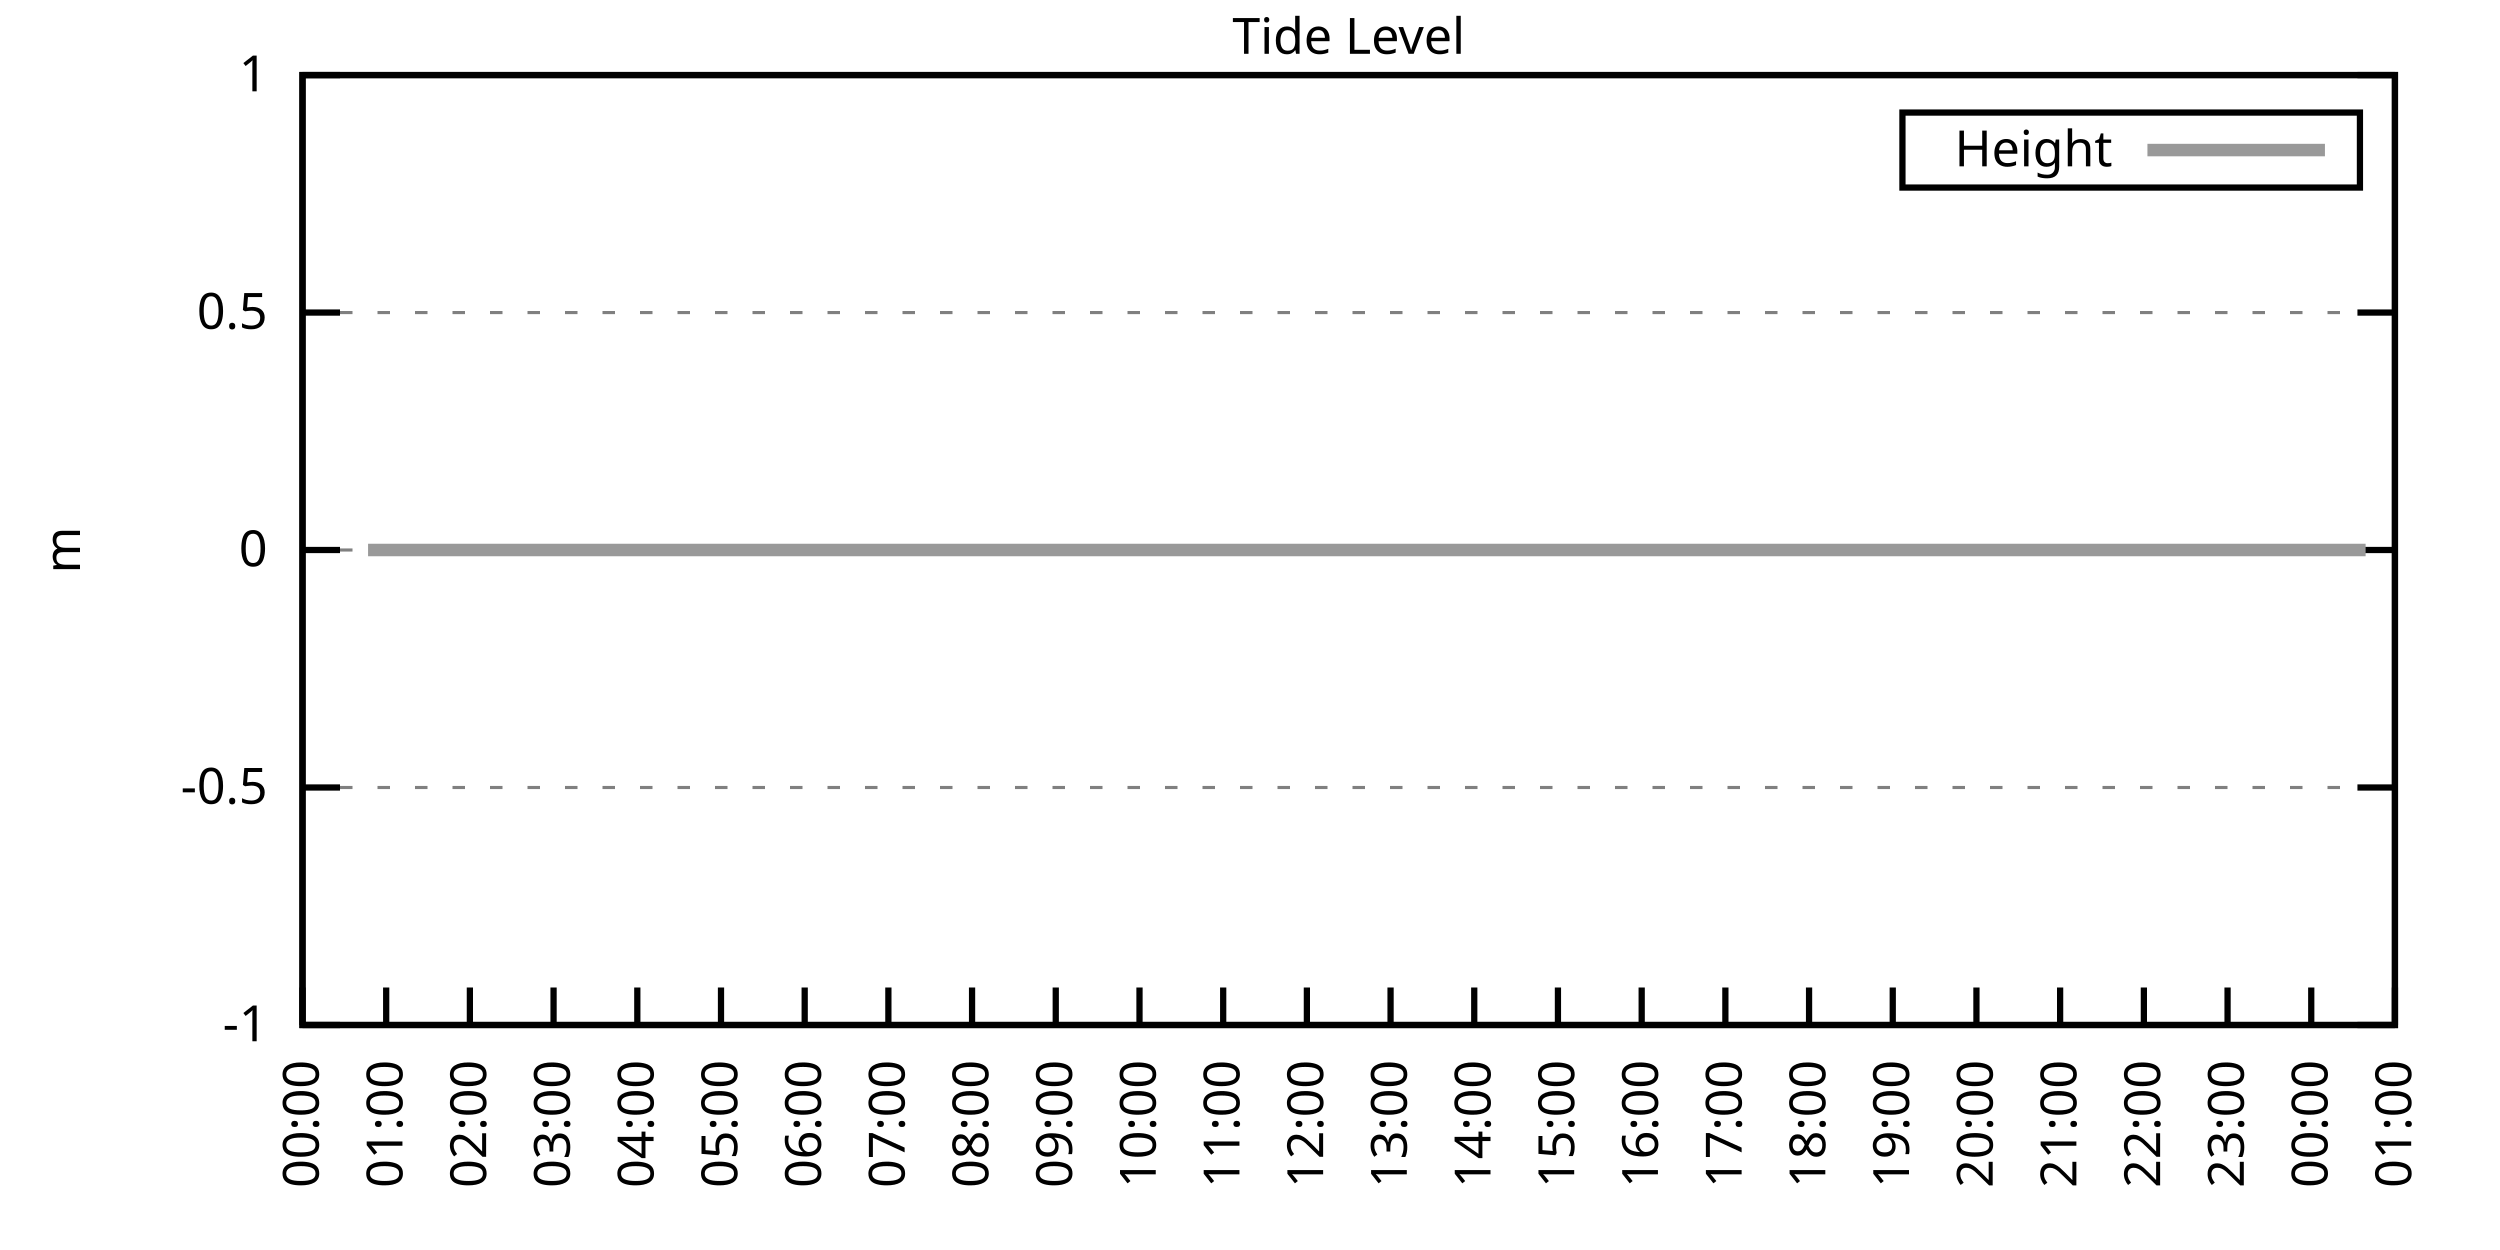
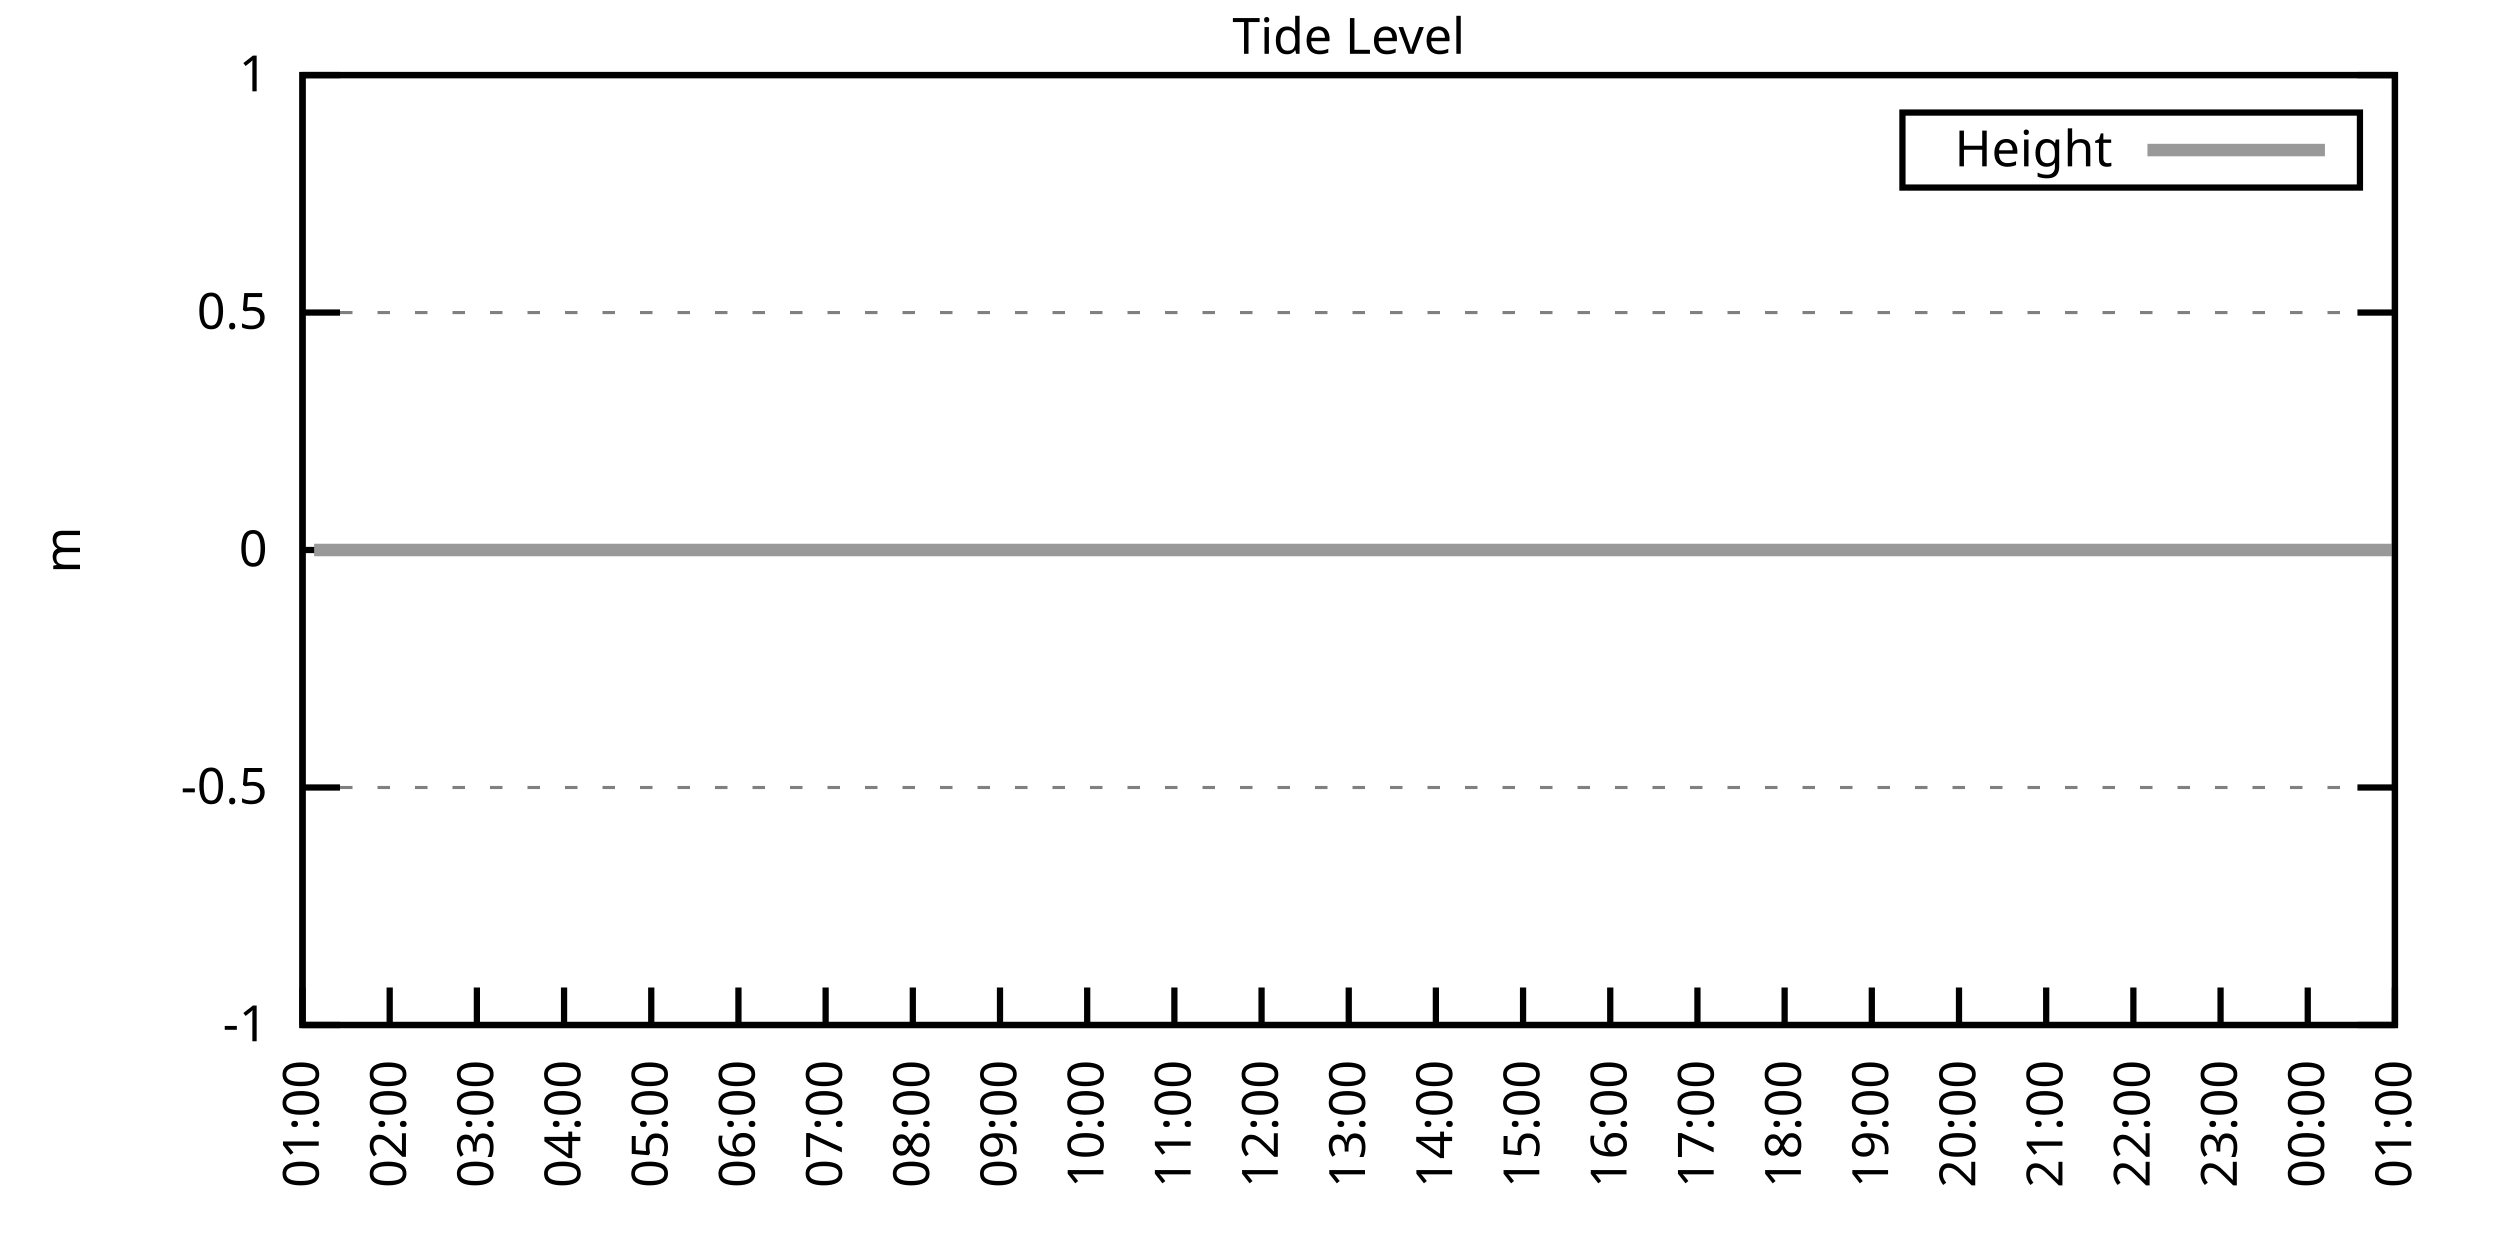
<svg xmlns="http://www.w3.org/2000/svg" xmlns:xlink="http://www.w3.org/1999/xlink" width="400" height="200" viewBox="0 0 400 200">
  <g id="gnuplot_canvas">
    <rect x="0" y="0" width="400" height="200" fill="none" />
    <defs>
      <circle id="gpDot" r="0.5" stroke-width="0.5" stroke="currentColor" />
      <path id="gpPt0" stroke-width="0.333" stroke="currentColor" d="M-1,0 h2 M0,-1 v2" />
      <path id="gpPt1" stroke-width="0.333" stroke="currentColor" d="M-1,-1 L1,1 M1,-1 L-1,1" />
      <path id="gpPt2" stroke-width="0.333" stroke="currentColor" d="M-1,0 L1,0 M0,-1 L0,1 M-1,-1 L1,1 M-1,1 L1,-1" />
      <rect id="gpPt3" stroke-width="0.333" stroke="currentColor" x="-1" y="-1" width="2" height="2" />
      <rect id="gpPt4" stroke-width="0.333" stroke="currentColor" fill="currentColor" x="-1" y="-1" width="2" height="2" />
      <circle id="gpPt5" stroke-width="0.333" stroke="currentColor" cx="0" cy="0" r="1" />
      <use xlink:href="#gpPt5" id="gpPt6" fill="currentColor" stroke="none" />
      <path id="gpPt7" stroke-width="0.333" stroke="currentColor" d="M0,-1.33 L-1.33,0.67 L1.33,0.67 z" />
      <use xlink:href="#gpPt7" id="gpPt8" fill="currentColor" stroke="none" />
      <use xlink:href="#gpPt7" id="gpPt9" stroke="currentColor" transform="rotate(180)" />
      <use xlink:href="#gpPt9" id="gpPt10" fill="currentColor" stroke="none" />
      <use xlink:href="#gpPt3" id="gpPt11" stroke="currentColor" transform="rotate(45)" />
      <use xlink:href="#gpPt11" id="gpPt12" fill="currentColor" stroke="none" />
      <path id="gpPt13" stroke-width="0.333" stroke="currentColor" d="M0,1.330 L1.265,0.411 L0.782,-1.067 L-0.782,-1.076 L-1.265,0.411 z" />
      <use xlink:href="#gpPt13" id="gpPt14" fill="currentColor" stroke="none" />
      <filter id="textbox" filterUnits="objectBoundingBox" x="0" y="0" height="1" width="1">
        <feFlood flood-color="white" flood-opacity="1" result="bgnd" />
        <feComposite in="SourceGraphic" in2="bgnd" operator="atop" />
      </filter>
      <filter id="greybox" filterUnits="objectBoundingBox" x="0" y="0" height="1" width="1">
        <feFlood flood-color="lightgrey" flood-opacity="1" result="grey" />
        <feComposite in="SourceGraphic" in2="grey" operator="atop" />
      </filter>
    </defs>
    <g fill="none" color="white" stroke="currentColor" stroke-width="1.00" stroke-linecap="butt" stroke-linejoin="miter">
</g>
    <g fill="none" color="black" stroke="currentColor" stroke-width="1.00" stroke-linecap="butt" stroke-linejoin="miter">
      <g stroke="none" shape-rendering="crispEdges">
        <polygon fill="rgb(255, 255, 255)" points="48.40,164.00 383.18,164.00 383.18,12.02 48.40,12.02 " />
      </g>
    </g>
    <g fill="none" color="black" stroke="currentColor" stroke-width="1.00" stroke-linecap="butt" stroke-linejoin="miter">
</g>
    <g fill="none" color="black" stroke="black" stroke-width="0.50" stroke-linecap="butt" stroke-linejoin="miter">
</g>
    <g fill="none" color="gray" stroke="currentColor" stroke-width="0.50" stroke-linecap="butt" stroke-linejoin="miter">
      <path stroke="gray" stroke-dasharray="2,4" class="gridline" d="M48.40,164.00 L383.19,164.00  " />
    </g>
    <g fill="none" color="gray" stroke="gray" stroke-width="1.00" stroke-linecap="butt" stroke-linejoin="miter">
</g>
    <g fill="none" color="black" stroke="currentColor" stroke-width="1.00" stroke-linecap="butt" stroke-linejoin="miter">
      <path stroke="black" d="M48.40,164.00 L54.40,164.00 M383.19,164.00 L377.19,164.00  " />
      <g transform="translate(42.80,166.60)" stroke="none" fill="black" font-family="Sans" font-size="8.00" text-anchor="end">
        <text>
          <tspan font-family="Sans">-1</tspan>
        </text>
      </g>
    </g>
    <g fill="none" color="black" stroke="currentColor" stroke-width="1.00" stroke-linecap="butt" stroke-linejoin="miter">
</g>
    <g fill="none" color="black" stroke="black" stroke-width="0.50" stroke-linecap="butt" stroke-linejoin="miter">
</g>
    <g fill="none" color="gray" stroke="currentColor" stroke-width="0.50" stroke-linecap="butt" stroke-linejoin="miter">
      <path stroke="gray" stroke-dasharray="2,4" class="gridline" d="M48.40,126.00 L383.19,126.00  " />
    </g>
    <g fill="none" color="gray" stroke="gray" stroke-width="1.00" stroke-linecap="butt" stroke-linejoin="miter">
</g>
    <g fill="none" color="black" stroke="currentColor" stroke-width="1.00" stroke-linecap="butt" stroke-linejoin="miter">
      <path stroke="black" d="M48.40,126.00 L54.40,126.00 M383.19,126.00 L377.19,126.00  " />
      <g transform="translate(42.80,128.60)" stroke="none" fill="black" font-family="Sans" font-size="8.00" text-anchor="end">
        <text>
          <tspan font-family="Sans">-0.5</tspan>
        </text>
      </g>
    </g>
    <g fill="none" color="black" stroke="currentColor" stroke-width="1.00" stroke-linecap="butt" stroke-linejoin="miter">
</g>
    <g fill="none" color="black" stroke="black" stroke-width="0.50" stroke-linecap="butt" stroke-linejoin="miter">
</g>
    <g fill="none" color="gray" stroke="currentColor" stroke-width="0.50" stroke-linecap="butt" stroke-linejoin="miter">
      <path stroke="gray" stroke-dasharray="2,4" class="gridline" d="M48.40,88.00 L383.19,88.00  " />
    </g>
    <g fill="none" color="gray" stroke="gray" stroke-width="1.00" stroke-linecap="butt" stroke-linejoin="miter">
</g>
    <g fill="none" color="black" stroke="currentColor" stroke-width="1.00" stroke-linecap="butt" stroke-linejoin="miter">
      <path stroke="black" d="M48.40,88.00 L54.40,88.00 M383.19,88.00 L377.19,88.00  " />
      <g transform="translate(42.80,90.60)" stroke="none" fill="black" font-family="Sans" font-size="8.00" text-anchor="end">
        <text>
          <tspan font-family="Sans"> 0</tspan>
        </text>
      </g>
    </g>
    <g fill="none" color="black" stroke="currentColor" stroke-width="1.00" stroke-linecap="butt" stroke-linejoin="miter">
</g>
    <g fill="none" color="black" stroke="black" stroke-width="0.50" stroke-linecap="butt" stroke-linejoin="miter">
</g>
    <g fill="none" color="gray" stroke="currentColor" stroke-width="0.50" stroke-linecap="butt" stroke-linejoin="miter">
      <path stroke="gray" stroke-dasharray="2,4" class="gridline" d="M48.40,50.01 L383.19,50.01  " />
    </g>
    <g fill="none" color="gray" stroke="gray" stroke-width="1.00" stroke-linecap="butt" stroke-linejoin="miter">
</g>
    <g fill="none" color="black" stroke="currentColor" stroke-width="1.00" stroke-linecap="butt" stroke-linejoin="miter">
      <path stroke="black" d="M48.40,50.01 L54.40,50.01 M383.19,50.01 L377.19,50.01  " />
      <g transform="translate(42.80,52.61)" stroke="none" fill="black" font-family="Sans" font-size="8.00" text-anchor="end">
        <text>
          <tspan font-family="Sans"> 0.5</tspan>
        </text>
      </g>
    </g>
    <g fill="none" color="black" stroke="currentColor" stroke-width="1.00" stroke-linecap="butt" stroke-linejoin="miter">
</g>
    <g fill="none" color="black" stroke="black" stroke-width="0.50" stroke-linecap="butt" stroke-linejoin="miter">
</g>
    <g fill="none" color="gray" stroke="currentColor" stroke-width="0.50" stroke-linecap="butt" stroke-linejoin="miter">
      <path stroke="gray" stroke-dasharray="2,4" class="gridline" d="M48.40,12.01 L383.19,12.01  " />
    </g>
    <g fill="none" color="gray" stroke="gray" stroke-width="1.00" stroke-linecap="butt" stroke-linejoin="miter">
</g>
    <g fill="none" color="black" stroke="currentColor" stroke-width="1.00" stroke-linecap="butt" stroke-linejoin="miter">
      <path stroke="black" d="M48.40,12.01 L54.40,12.01 M383.19,12.01 L377.19,12.01  " />
      <g transform="translate(42.80,14.61)" stroke="none" fill="black" font-family="Sans" font-size="8.00" text-anchor="end">
        <text>
          <tspan font-family="Sans"> 1</tspan>
        </text>
      </g>
    </g>
    <g fill="none" color="black" stroke="currentColor" stroke-width="1.00" stroke-linecap="butt" stroke-linejoin="miter">
      <path stroke="black" d="M48.40,164.00 L48.40,158.00  " />
      <g transform="translate(51.00,169.60) rotate(270.00)" stroke="none" fill="black" font-family="Sans" font-size="8.00" text-anchor="end">
        <text>
-           <tspan font-family="Sans">00:00</tspan>
-         </text>
-       </g>
-     </g>
-     <g fill="none" color="black" stroke="currentColor" stroke-width="1.00" stroke-linecap="butt" stroke-linejoin="miter">
-       <path stroke="black" d="M61.79,164.00 L61.79,158.00  " />
-       <g transform="translate(64.39,169.60) rotate(270.00)" stroke="none" fill="black" font-family="Sans" font-size="8.00" text-anchor="end">
-         <text>
          <tspan font-family="Sans">01:00</tspan>
        </text>
      </g>
    </g>
    <g fill="none" color="black" stroke="currentColor" stroke-width="1.00" stroke-linecap="butt" stroke-linejoin="miter">
-       <path stroke="black" d="M75.18,164.00 L75.18,158.00  " />
-       <g transform="translate(77.78,169.60) rotate(270.00)" stroke="none" fill="black" font-family="Sans" font-size="8.00" text-anchor="end">
+       <path stroke="black" d="M62.35,164.00 L62.35,158.00  " />
+       <g transform="translate(64.95,169.60) rotate(270.00)" stroke="none" fill="black" font-family="Sans" font-size="8.00" text-anchor="end">
        <text>
          <tspan font-family="Sans">02:00</tspan>
        </text>
      </g>
    </g>
    <g fill="none" color="black" stroke="currentColor" stroke-width="1.00" stroke-linecap="butt" stroke-linejoin="miter">
-       <path stroke="black" d="M88.57,164.00 L88.57,158.00  " />
-       <g transform="translate(91.17,169.60) rotate(270.00)" stroke="none" fill="black" font-family="Sans" font-size="8.00" text-anchor="end">
+       <path stroke="black" d="M76.30,164.00 L76.30,158.00  " />
+       <g transform="translate(78.90,169.60) rotate(270.00)" stroke="none" fill="black" font-family="Sans" font-size="8.00" text-anchor="end">
        <text>
          <tspan font-family="Sans">03:00</tspan>
        </text>
      </g>
    </g>
    <g fill="none" color="black" stroke="currentColor" stroke-width="1.00" stroke-linecap="butt" stroke-linejoin="miter">
-       <path stroke="black" d="M101.97,164.00 L101.97,158.00  " />
-       <g transform="translate(104.57,169.60) rotate(270.00)" stroke="none" fill="black" font-family="Sans" font-size="8.00" text-anchor="end">
+       <path stroke="black" d="M90.25,164.00 L90.25,158.00  " />
+       <g transform="translate(92.85,169.60) rotate(270.00)" stroke="none" fill="black" font-family="Sans" font-size="8.00" text-anchor="end">
        <text>
          <tspan font-family="Sans">04:00</tspan>
        </text>
      </g>
    </g>
    <g fill="none" color="black" stroke="currentColor" stroke-width="1.00" stroke-linecap="butt" stroke-linejoin="miter">
-       <path stroke="black" d="M115.36,164.00 L115.36,158.00  " />
-       <g transform="translate(117.96,169.60) rotate(270.00)" stroke="none" fill="black" font-family="Sans" font-size="8.00" text-anchor="end">
+       <path stroke="black" d="M104.20,164.00 L104.20,158.00  " />
+       <g transform="translate(106.80,169.60) rotate(270.00)" stroke="none" fill="black" font-family="Sans" font-size="8.00" text-anchor="end">
        <text>
          <tspan font-family="Sans">05:00</tspan>
        </text>
      </g>
    </g>
    <g fill="none" color="black" stroke="currentColor" stroke-width="1.00" stroke-linecap="butt" stroke-linejoin="miter">
-       <path stroke="black" d="M128.75,164.00 L128.75,158.00  " />
-       <g transform="translate(131.35,169.60) rotate(270.00)" stroke="none" fill="black" font-family="Sans" font-size="8.00" text-anchor="end">
+       <path stroke="black" d="M118.15,164.00 L118.15,158.00  " />
+       <g transform="translate(120.75,169.60) rotate(270.00)" stroke="none" fill="black" font-family="Sans" font-size="8.00" text-anchor="end">
        <text>
          <tspan font-family="Sans">06:00</tspan>
        </text>
      </g>
    </g>
    <g fill="none" color="black" stroke="currentColor" stroke-width="1.00" stroke-linecap="butt" stroke-linejoin="miter">
-       <path stroke="black" d="M142.14,164.00 L142.14,158.00  " />
-       <g transform="translate(144.74,169.60) rotate(270.00)" stroke="none" fill="black" font-family="Sans" font-size="8.00" text-anchor="end">
+       <path stroke="black" d="M132.10,164.00 L132.10,158.00  " />
+       <g transform="translate(134.70,169.60) rotate(270.00)" stroke="none" fill="black" font-family="Sans" font-size="8.00" text-anchor="end">
        <text>
          <tspan font-family="Sans">07:00</tspan>
        </text>
      </g>
    </g>
    <g fill="none" color="black" stroke="currentColor" stroke-width="1.00" stroke-linecap="butt" stroke-linejoin="miter">
-       <path stroke="black" d="M155.53,164.00 L155.53,158.00  " />
-       <g transform="translate(158.13,169.60) rotate(270.00)" stroke="none" fill="black" font-family="Sans" font-size="8.00" text-anchor="end">
+       <path stroke="black" d="M146.05,164.00 L146.05,158.00  " />
+       <g transform="translate(148.65,169.60) rotate(270.00)" stroke="none" fill="black" font-family="Sans" font-size="8.00" text-anchor="end">
        <text>
          <tspan font-family="Sans">08:00</tspan>
        </text>
      </g>
    </g>
    <g fill="none" color="black" stroke="currentColor" stroke-width="1.00" stroke-linecap="butt" stroke-linejoin="miter">
-       <path stroke="black" d="M168.92,164.00 L168.92,158.00  " />
-       <g transform="translate(171.52,169.60) rotate(270.00)" stroke="none" fill="black" font-family="Sans" font-size="8.00" text-anchor="end">
+       <path stroke="black" d="M160.00,164.00 L160.00,158.00  " />
+       <g transform="translate(162.60,169.60) rotate(270.00)" stroke="none" fill="black" font-family="Sans" font-size="8.00" text-anchor="end">
        <text>
          <tspan font-family="Sans">09:00</tspan>
        </text>
      </g>
    </g>
    <g fill="none" color="black" stroke="currentColor" stroke-width="1.00" stroke-linecap="butt" stroke-linejoin="miter">
-       <path stroke="black" d="M182.32,164.00 L182.32,158.00  " />
-       <g transform="translate(184.92,169.60) rotate(270.00)" stroke="none" fill="black" font-family="Sans" font-size="8.00" text-anchor="end">
+       <path stroke="black" d="M173.95,164.00 L173.95,158.00  " />
+       <g transform="translate(176.55,169.60) rotate(270.00)" stroke="none" fill="black" font-family="Sans" font-size="8.00" text-anchor="end">
        <text>
          <tspan font-family="Sans">10:00</tspan>
        </text>
      </g>
    </g>
    <g fill="none" color="black" stroke="currentColor" stroke-width="1.00" stroke-linecap="butt" stroke-linejoin="miter">
-       <path stroke="black" d="M195.71,164.00 L195.71,158.00  " />
-       <g transform="translate(198.31,169.60) rotate(270.00)" stroke="none" fill="black" font-family="Sans" font-size="8.00" text-anchor="end">
+       <path stroke="black" d="M187.90,164.00 L187.90,158.00  " />
+       <g transform="translate(190.50,169.60) rotate(270.00)" stroke="none" fill="black" font-family="Sans" font-size="8.00" text-anchor="end">
        <text>
          <tspan font-family="Sans">11:00</tspan>
        </text>
      </g>
    </g>
    <g fill="none" color="black" stroke="currentColor" stroke-width="1.00" stroke-linecap="butt" stroke-linejoin="miter">
-       <path stroke="black" d="M209.10,164.00 L209.10,158.00  " />
-       <g transform="translate(211.70,169.60) rotate(270.00)" stroke="none" fill="black" font-family="Sans" font-size="8.00" text-anchor="end">
+       <path stroke="black" d="M201.85,164.00 L201.85,158.00  " />
+       <g transform="translate(204.45,169.60) rotate(270.00)" stroke="none" fill="black" font-family="Sans" font-size="8.00" text-anchor="end">
        <text>
          <tspan font-family="Sans">12:00</tspan>
        </text>
      </g>
    </g>
    <g fill="none" color="black" stroke="currentColor" stroke-width="1.00" stroke-linecap="butt" stroke-linejoin="miter">
-       <path stroke="black" d="M222.49,164.00 L222.49,158.00  " />
-       <g transform="translate(225.09,169.60) rotate(270.00)" stroke="none" fill="black" font-family="Sans" font-size="8.00" text-anchor="end">
+       <path stroke="black" d="M215.80,164.00 L215.80,158.00  " />
+       <g transform="translate(218.40,169.60) rotate(270.00)" stroke="none" fill="black" font-family="Sans" font-size="8.00" text-anchor="end">
        <text>
          <tspan font-family="Sans">13:00</tspan>
        </text>
      </g>
    </g>
    <g fill="none" color="black" stroke="currentColor" stroke-width="1.00" stroke-linecap="butt" stroke-linejoin="miter">
-       <path stroke="black" d="M235.88,164.00 L235.88,158.00  " />
-       <g transform="translate(238.48,169.60) rotate(270.00)" stroke="none" fill="black" font-family="Sans" font-size="8.00" text-anchor="end">
+       <path stroke="black" d="M229.74,164.00 L229.74,158.00  " />
+       <g transform="translate(232.34,169.60) rotate(270.00)" stroke="none" fill="black" font-family="Sans" font-size="8.00" text-anchor="end">
        <text>
          <tspan font-family="Sans">14:00</tspan>
        </text>
      </g>
    </g>
    <g fill="none" color="black" stroke="currentColor" stroke-width="1.00" stroke-linecap="butt" stroke-linejoin="miter">
-       <path stroke="black" d="M249.27,164.00 L249.27,158.00  " />
-       <g transform="translate(251.87,169.60) rotate(270.00)" stroke="none" fill="black" font-family="Sans" font-size="8.00" text-anchor="end">
+       <path stroke="black" d="M243.69,164.00 L243.69,158.00  " />
+       <g transform="translate(246.29,169.60) rotate(270.00)" stroke="none" fill="black" font-family="Sans" font-size="8.00" text-anchor="end">
        <text>
          <tspan font-family="Sans">15:00</tspan>
        </text>
      </g>
    </g>
    <g fill="none" color="black" stroke="currentColor" stroke-width="1.00" stroke-linecap="butt" stroke-linejoin="miter">
-       <path stroke="black" d="M262.67,164.00 L262.67,158.00  " />
-       <g transform="translate(265.27,169.60) rotate(270.00)" stroke="none" fill="black" font-family="Sans" font-size="8.00" text-anchor="end">
+       <path stroke="black" d="M257.64,164.00 L257.64,158.00  " />
+       <g transform="translate(260.24,169.60) rotate(270.00)" stroke="none" fill="black" font-family="Sans" font-size="8.00" text-anchor="end">
        <text>
          <tspan font-family="Sans">16:00</tspan>
        </text>
      </g>
    </g>
    <g fill="none" color="black" stroke="currentColor" stroke-width="1.00" stroke-linecap="butt" stroke-linejoin="miter">
-       <path stroke="black" d="M276.06,164.00 L276.06,158.00  " />
-       <g transform="translate(278.66,169.60) rotate(270.00)" stroke="none" fill="black" font-family="Sans" font-size="8.00" text-anchor="end">
+       <path stroke="black" d="M271.59,164.00 L271.59,158.00  " />
+       <g transform="translate(274.19,169.60) rotate(270.00)" stroke="none" fill="black" font-family="Sans" font-size="8.00" text-anchor="end">
        <text>
          <tspan font-family="Sans">17:00</tspan>
        </text>
      </g>
    </g>
    <g fill="none" color="black" stroke="currentColor" stroke-width="1.00" stroke-linecap="butt" stroke-linejoin="miter">
-       <path stroke="black" d="M289.45,164.00 L289.45,158.00  " />
-       <g transform="translate(292.05,169.60) rotate(270.00)" stroke="none" fill="black" font-family="Sans" font-size="8.00" text-anchor="end">
+       <path stroke="black" d="M285.54,164.00 L285.54,158.00  " />
+       <g transform="translate(288.14,169.60) rotate(270.00)" stroke="none" fill="black" font-family="Sans" font-size="8.00" text-anchor="end">
        <text>
          <tspan font-family="Sans">18:00</tspan>
        </text>
      </g>
    </g>
    <g fill="none" color="black" stroke="currentColor" stroke-width="1.00" stroke-linecap="butt" stroke-linejoin="miter">
-       <path stroke="black" d="M302.84,164.00 L302.84,158.00  " />
-       <g transform="translate(305.44,169.60) rotate(270.00)" stroke="none" fill="black" font-family="Sans" font-size="8.00" text-anchor="end">
+       <path stroke="black" d="M299.49,164.00 L299.49,158.00  " />
+       <g transform="translate(302.09,169.60) rotate(270.00)" stroke="none" fill="black" font-family="Sans" font-size="8.00" text-anchor="end">
        <text>
          <tspan font-family="Sans">19:00</tspan>
        </text>
      </g>
    </g>
    <g fill="none" color="black" stroke="currentColor" stroke-width="1.00" stroke-linecap="butt" stroke-linejoin="miter">
-       <path stroke="black" d="M316.23,164.00 L316.23,158.00  " />
-       <g transform="translate(318.83,169.60) rotate(270.00)" stroke="none" fill="black" font-family="Sans" font-size="8.00" text-anchor="end">
+       <path stroke="black" d="M313.44,164.00 L313.44,158.00  " />
+       <g transform="translate(316.04,169.60) rotate(270.00)" stroke="none" fill="black" font-family="Sans" font-size="8.00" text-anchor="end">
        <text>
          <tspan font-family="Sans">20:00</tspan>
        </text>
      </g>
    </g>
    <g fill="none" color="black" stroke="currentColor" stroke-width="1.00" stroke-linecap="butt" stroke-linejoin="miter">
-       <path stroke="black" d="M329.62,164.00 L329.62,158.00  " />
-       <g transform="translate(332.22,169.60) rotate(270.00)" stroke="none" fill="black" font-family="Sans" font-size="8.00" text-anchor="end">
+       <path stroke="black" d="M327.39,164.00 L327.39,158.00  " />
+       <g transform="translate(329.99,169.60) rotate(270.00)" stroke="none" fill="black" font-family="Sans" font-size="8.00" text-anchor="end">
        <text>
          <tspan font-family="Sans">21:00</tspan>
        </text>
      </g>
    </g>
    <g fill="none" color="black" stroke="currentColor" stroke-width="1.00" stroke-linecap="butt" stroke-linejoin="miter">
-       <path stroke="black" d="M343.02,164.00 L343.02,158.00  " />
-       <g transform="translate(345.62,169.60) rotate(270.00)" stroke="none" fill="black" font-family="Sans" font-size="8.00" text-anchor="end">
+       <path stroke="black" d="M341.34,164.00 L341.34,158.00  " />
+       <g transform="translate(343.94,169.60) rotate(270.00)" stroke="none" fill="black" font-family="Sans" font-size="8.00" text-anchor="end">
        <text>
          <tspan font-family="Sans">22:00</tspan>
        </text>
      </g>
    </g>
    <g fill="none" color="black" stroke="currentColor" stroke-width="1.00" stroke-linecap="butt" stroke-linejoin="miter">
-       <path stroke="black" d="M356.41,164.00 L356.41,158.00  " />
-       <g transform="translate(359.01,169.60) rotate(270.00)" stroke="none" fill="black" font-family="Sans" font-size="8.00" text-anchor="end">
+       <path stroke="black" d="M355.29,164.00 L355.29,158.00  " />
+       <g transform="translate(357.89,169.60) rotate(270.00)" stroke="none" fill="black" font-family="Sans" font-size="8.00" text-anchor="end">
        <text>
          <tspan font-family="Sans">23:00</tspan>
        </text>
      </g>
    </g>
    <g fill="none" color="black" stroke="currentColor" stroke-width="1.00" stroke-linecap="butt" stroke-linejoin="miter">
-       <path stroke="black" d="M369.80,164.00 L369.80,158.00  " />
-       <g transform="translate(372.40,169.60) rotate(270.00)" stroke="none" fill="black" font-family="Sans" font-size="8.00" text-anchor="end">
+       <path stroke="black" d="M369.24,164.00 L369.24,158.00  " />
+       <g transform="translate(371.84,169.60) rotate(270.00)" stroke="none" fill="black" font-family="Sans" font-size="8.00" text-anchor="end">
        <text>
          <tspan font-family="Sans">00:00</tspan>
        </text>
      </g>
    </g>
    <g fill="none" color="black" stroke="currentColor" stroke-width="1.00" stroke-linecap="butt" stroke-linejoin="miter">
      <path stroke="black" d="M383.19,164.00 L383.19,158.00  " />
      <g transform="translate(385.79,169.60) rotate(270.00)" stroke="none" fill="black" font-family="Sans" font-size="8.00" text-anchor="end">
        <text>
          <tspan font-family="Sans">01:00</tspan>
        </text>
      </g>
    </g>
    <g fill="none" color="black" stroke="currentColor" stroke-width="1.00" stroke-linecap="butt" stroke-linejoin="miter">
</g>
    <g fill="none" color="black" stroke="currentColor" stroke-width="1.00" stroke-linecap="butt" stroke-linejoin="miter">
      <path stroke="black" d="M48.40,12.01 L48.40,164.00 L383.19,164.00 L383.19,12.01 L48.40,12.01 Z  " />
    </g>
    <g fill="none" color="black" stroke="currentColor" stroke-width="1.00" stroke-linecap="butt" stroke-linejoin="miter">
</g>
    <g fill="none" color="black" stroke="currentColor" stroke-width="1.00" stroke-linecap="butt" stroke-linejoin="miter">
      <path stroke="black" d="M304.39,30.01 L304.39,18.01 L377.59,18.01 L377.59,30.01 L304.39,30.01 Z  " />
    </g>
    <g id="Tide_level_plot_1">
      <g fill="none" color="white" stroke="black" stroke-width="2.00" stroke-linecap="butt" stroke-linejoin="miter">
</g>
      <g fill="none" color="black" stroke="currentColor" stroke-width="2.00" stroke-linecap="butt" stroke-linejoin="miter">
        <g transform="translate(337.99,26.61)" stroke="none" fill="black" font-family="Sans" font-size="8.00" text-anchor="end">
          <text>
            <tspan font-family="Sans">Height</tspan>
          </text>
        </g>
      </g>
      <g fill="none" color="black" stroke="currentColor" stroke-width="2.00" stroke-linecap="butt" stroke-linejoin="miter">
-         <path stroke="rgb(153, 153, 153)" d="M343.59,24.01 L371.99,24.01 M58.89,88.00 L61.35,88.00 L63.58,88.00 L65.81,88.00 L68.26,88.00 L70.27,88.00   L72.73,88.00 L74.74,88.00 L77.19,88.00 L79.42,88.00 L81.43,88.00 L83.89,88.00 L85.67,88.00 L88.13,88.00   L90.58,88.00 L92.59,88.00 L94.82,88.00 L97.28,88.00 L99.51,88.00 L101.52,88.00 L103.75,88.00 L106.21,88.00   L108.22,88.00 L110.67,88.00 L112.68,88.00 L115.13,88.00 L117.14,88.00 L119.60,88.00 L121.61,88.00 L124.06,88.00   L126.29,88.00 L128.53,88.00 L130.54,88.00 L132.99,88.00 L134.78,88.00 L137.45,88.00 L139.46,88.00 L141.69,88.00   L143.93,88.00 L146.38,88.00 L148.39,88.00 L150.62,88.00 L152.85,88.00 L155.31,88.00 L157.54,88.00 L159.33,88.00   L161.78,88.00 L164.24,88.00 L166.25,88.00 L168.48,88.00 L170.71,88.00 L172.72,88.00 L174.95,88.00 L177.41,88.00   L179.86,88.00 L181.87,88.00 L184.10,88.00 L186.56,88.00 L188.34,88.00 L190.80,88.00 L193.03,88.00 L195.26,88.00   L197.49,88.00 L199.50,88.00 L201.96,88.00 L204.19,88.00 L206.42,88.00 L208.88,88.00 L211.11,88.00 L212.89,88.00   L215.35,88.00 L217.58,88.00 L219.59,88.00 L222.27,88.00 L224.50,88.00 L226.73,88.00 L228.52,88.00 L230.97,88.00   L233.43,88.00 L235.21,88.00 L237.67,88.00 L240.12,88.00 L242.36,88.00 L244.59,88.00 L246.82,88.00 L249.05,88.00   L251.06,88.00 L253.51,88.00 L255.52,88.00 L257.76,88.00 L260.21,88.00 L262.44,88.00 L264.67,88.00 L266.91,88.00   L269.14,88.00 L271.15,88.00 L273.60,88.00 L275.83,88.00 L278.07,88.00 L280.07,88.00 L282.31,88.00 L284.76,88.00   L286.99,88.00 L289.23,88.00 L291.46,88.00 L293.69,88.00 L295.92,88.00 L297.71,88.00 L300.16,88.00 L302.62,88.00   L304.40,88.00 L306.86,88.00 L309.09,88.00 L311.54,88.00 L313.78,88.00 L316.01,88.00 L318.02,88.00 L320.25,88.00   L322.48,88.00 L324.94,88.00 L327.17,88.00 L329.18,88.00 L331.41,88.00 L333.64,88.00 L335.87,88.00 L337.88,88.00   L340.56,88.00 L342.79,88.00 L344.80,88.00 L347.03,88.00 L349.49,88.00 L351.50,88.00 L353.73,88.00 L356.18,88.00   L358.42,88.00 L360.65,88.00 L362.43,88.00 L364.89,88.00 L367.34,88.00 L369.58,88.00 L371.14,88.00 L373.82,88.00   L375.82,88.00 L378.50,88.00  " />
+         <path stroke="rgb(153, 153, 153)" d="M343.59,24.01 L371.99,24.01 M50.26,88.00 L52.58,88.00 L55.14,88.00 L57.23,88.00 L59.79,88.00 L61.88,88.00   L64.44,88.00 L66.77,88.00 L68.86,88.00 L71.42,88.00 L73.28,88.00 L75.83,88.00 L78.39,88.00 L80.48,88.00   L82.81,88.00 L85.37,88.00 L87.69,88.00 L89.78,88.00 L92.11,88.00 L94.67,88.00 L96.76,88.00 L99.32,88.00   L101.41,88.00 L103.97,88.00 L106.06,88.00 L108.62,88.00 L110.71,88.00 L113.27,88.00 L115.59,88.00 L117.92,88.00   L120.01,88.00 L122.57,88.00 L124.43,88.00 L127.22,88.00 L129.31,88.00 L131.63,88.00 L133.96,88.00 L136.51,88.00   L138.61,88.00 L140.93,88.00 L143.26,88.00 L145.81,88.00 L148.14,88.00 L150.00,88.00 L152.56,88.00 L155.11,88.00   L157.21,88.00 L159.53,88.00 L161.86,88.00 L163.95,88.00 L166.27,88.00 L168.83,88.00 L171.39,88.00 L173.48,88.00   L175.81,88.00 L178.36,88.00 L180.22,88.00 L182.78,88.00 L185.11,88.00 L187.43,88.00 L189.76,88.00 L191.85,88.00   L194.41,88.00 L196.73,88.00 L199.06,88.00 L201.61,88.00 L203.94,88.00 L205.80,88.00 L208.36,88.00 L210.68,88.00   L212.77,88.00 L215.56,88.00 L217.89,88.00 L220.21,88.00 L222.07,88.00 L224.63,88.00 L227.19,88.00 L229.05,88.00   L231.60,88.00 L234.16,88.00 L236.49,88.00 L238.81,88.00 L241.14,88.00 L243.46,88.00 L245.55,88.00 L248.11,88.00   L250.20,88.00 L252.53,88.00 L255.09,88.00 L257.41,88.00 L259.74,88.00 L262.06,88.00 L264.39,88.00 L266.48,88.00   L269.04,88.00 L271.36,88.00 L273.69,88.00 L275.78,88.00 L278.10,88.00 L280.66,88.00 L282.99,88.00 L285.31,88.00   L287.64,88.00 L289.96,88.00 L292.29,88.00 L294.15,88.00 L296.70,88.00 L299.26,88.00 L301.12,88.00 L303.68,88.00   L306.00,88.00 L308.56,88.00 L310.88,88.00 L313.21,88.00 L315.30,88.00 L317.63,88.00 L319.95,88.00 L322.51,88.00   L324.83,88.00 L326.93,88.00 L329.25,88.00 L331.58,88.00 L333.90,88.00 L335.99,88.00 L338.78,88.00 L341.11,88.00   L343.20,88.00 L345.53,88.00 L348.08,88.00 L350.18,88.00 L352.50,88.00 L355.06,88.00 L357.38,88.00 L359.71,88.00   L361.57,88.00 L364.13,88.00 L366.68,88.00 L369.01,88.00 L370.64,88.00 L373.43,88.00 L375.52,88.00 L378.31,88.00   L380.63,88.00 L382.96,88.00  " />
      </g>
    </g>
    <g fill="none" color="black" stroke="currentColor" stroke-width="2.00" stroke-linecap="butt" stroke-linejoin="miter">
</g>
    <g fill="none" color="black" stroke="black" stroke-width="1.00" stroke-linecap="butt" stroke-linejoin="miter">
</g>
    <g fill="none" color="black" stroke="currentColor" stroke-width="1.00" stroke-linecap="butt" stroke-linejoin="miter">
      <path stroke="black" d="M48.40,12.01 L48.40,164.00 L383.19,164.00 L383.19,12.01 L48.40,12.01 Z  " />
      <g transform="translate(12.80,88.01) rotate(270.00)" stroke="none" fill="black" font-family="Sans" font-size="8.00" text-anchor="middle">
        <text>
          <tspan font-family="Sans">m</tspan>
        </text>
      </g>
    </g>
    <g fill="none" color="black" stroke="currentColor" stroke-width="1.00" stroke-linecap="butt" stroke-linejoin="miter">
</g>
    <g fill="none" color="black" stroke="currentColor" stroke-width="1.00" stroke-linecap="butt" stroke-linejoin="miter">
      <g transform="translate(215.79,8.61)" stroke="none" fill="black" font-family="Sans" font-size="8.00" text-anchor="middle">
        <text>
          <tspan font-family="Sans">Tide Level</tspan>
        </text>
      </g>
    </g>
    <g fill="none" color="black" stroke="currentColor" stroke-width="1.00" stroke-linecap="butt" stroke-linejoin="miter">
</g>
  </g>
</svg>
